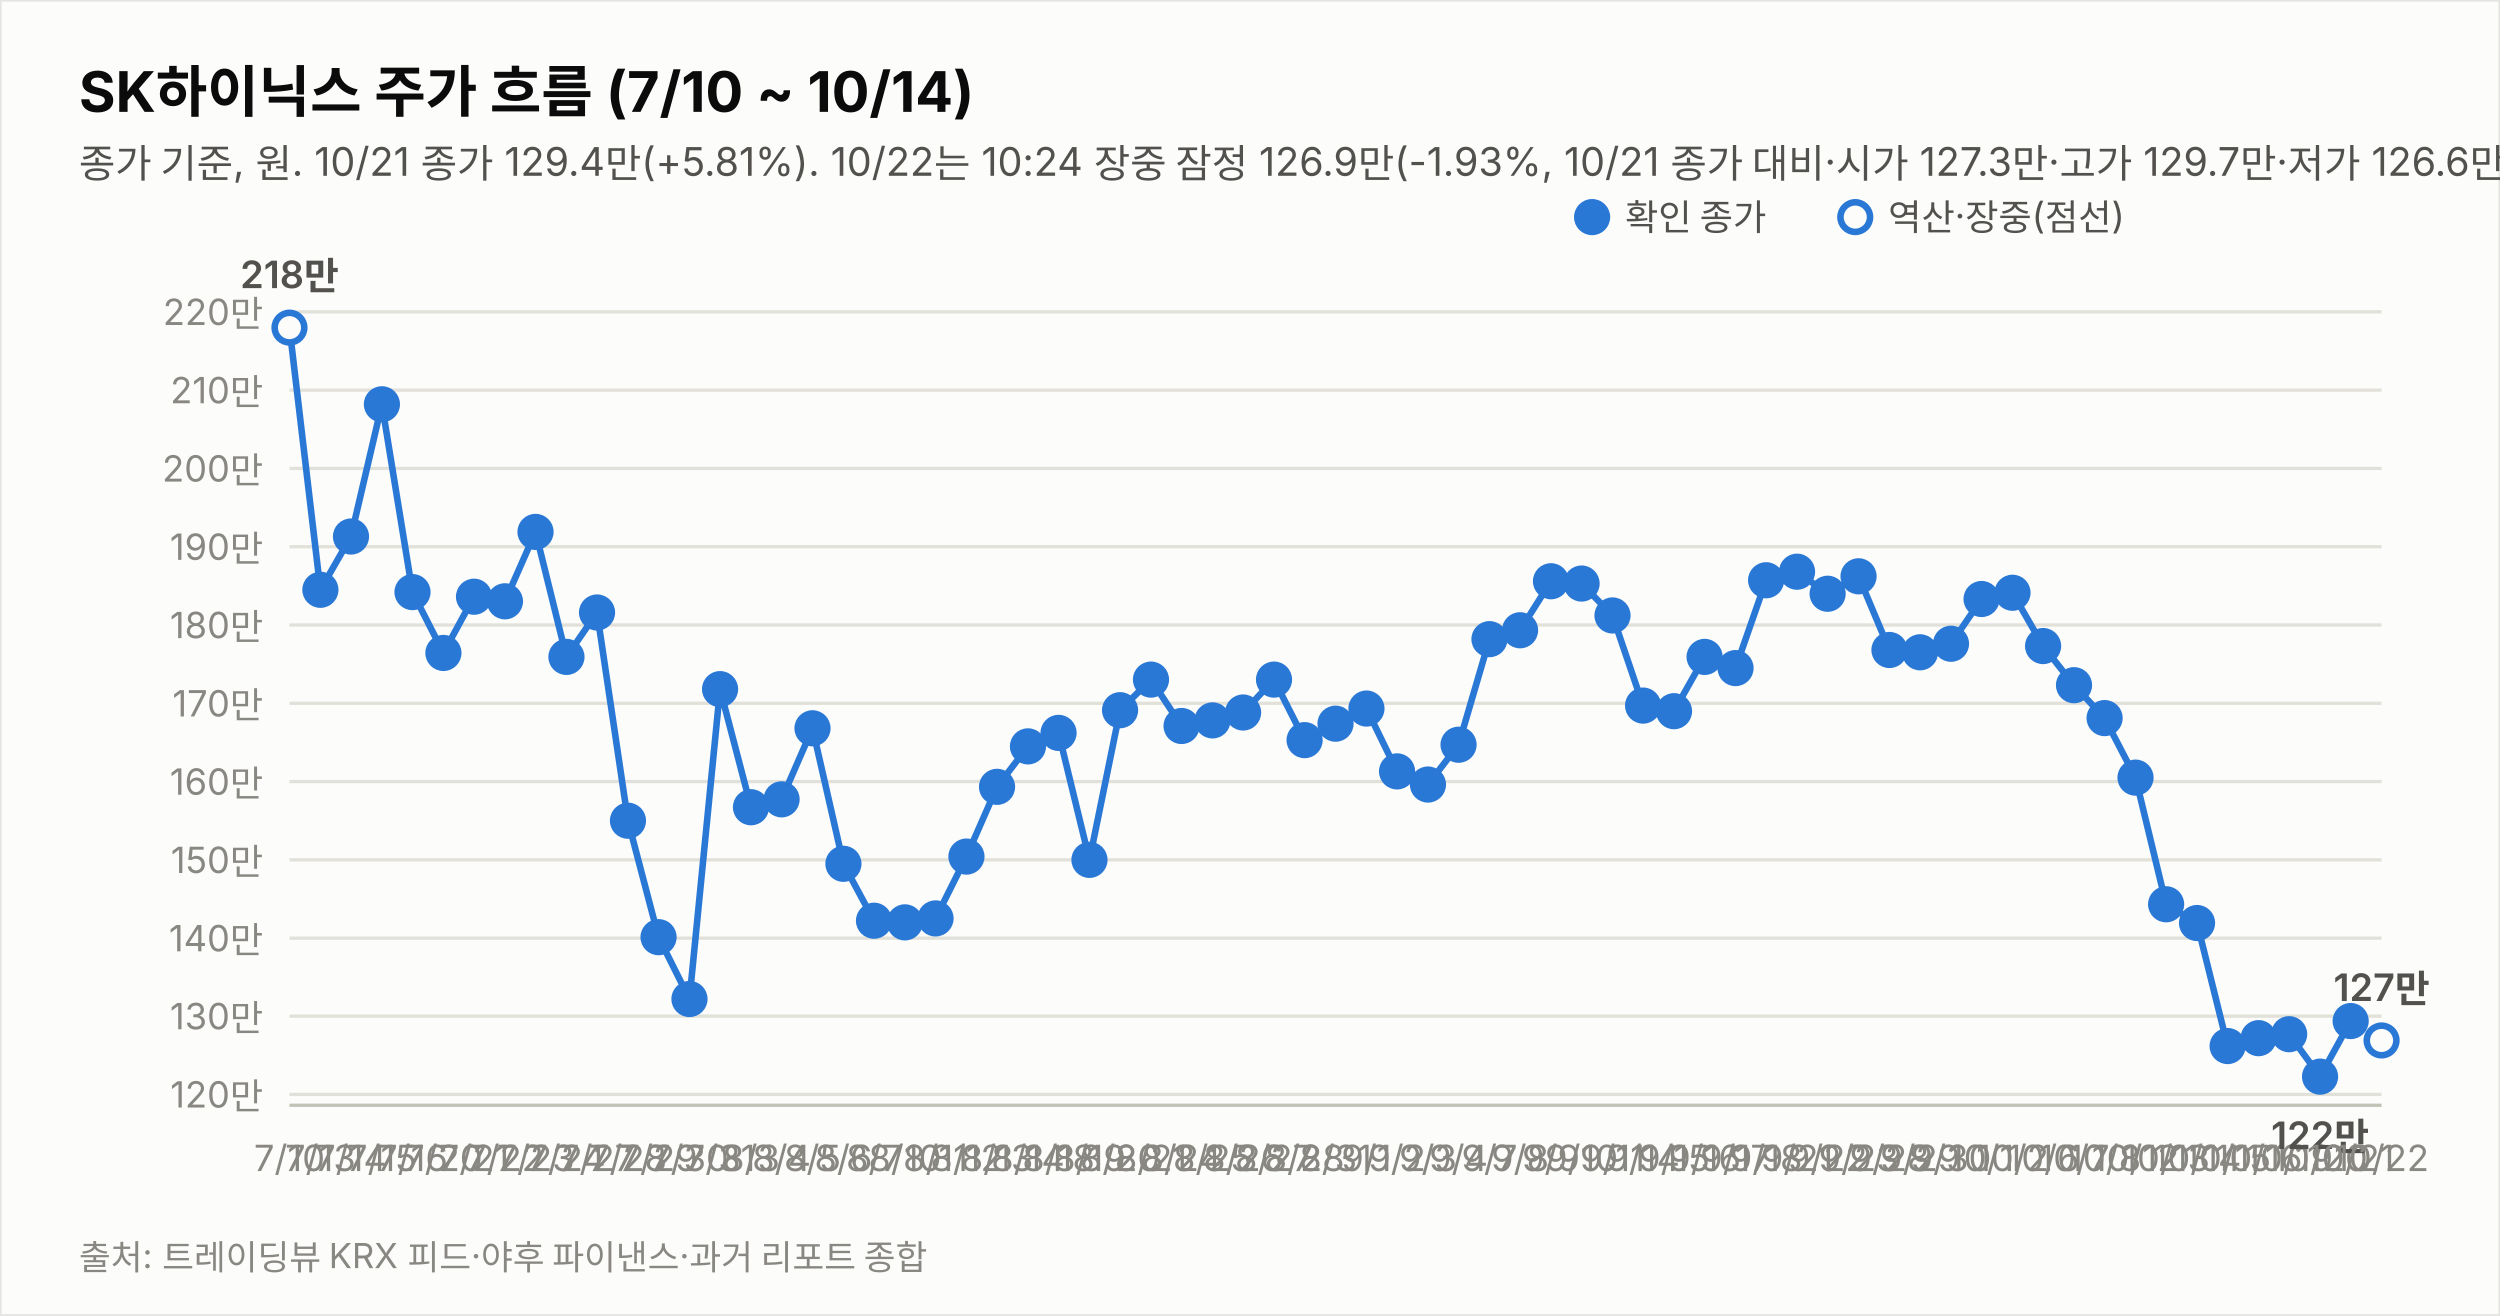
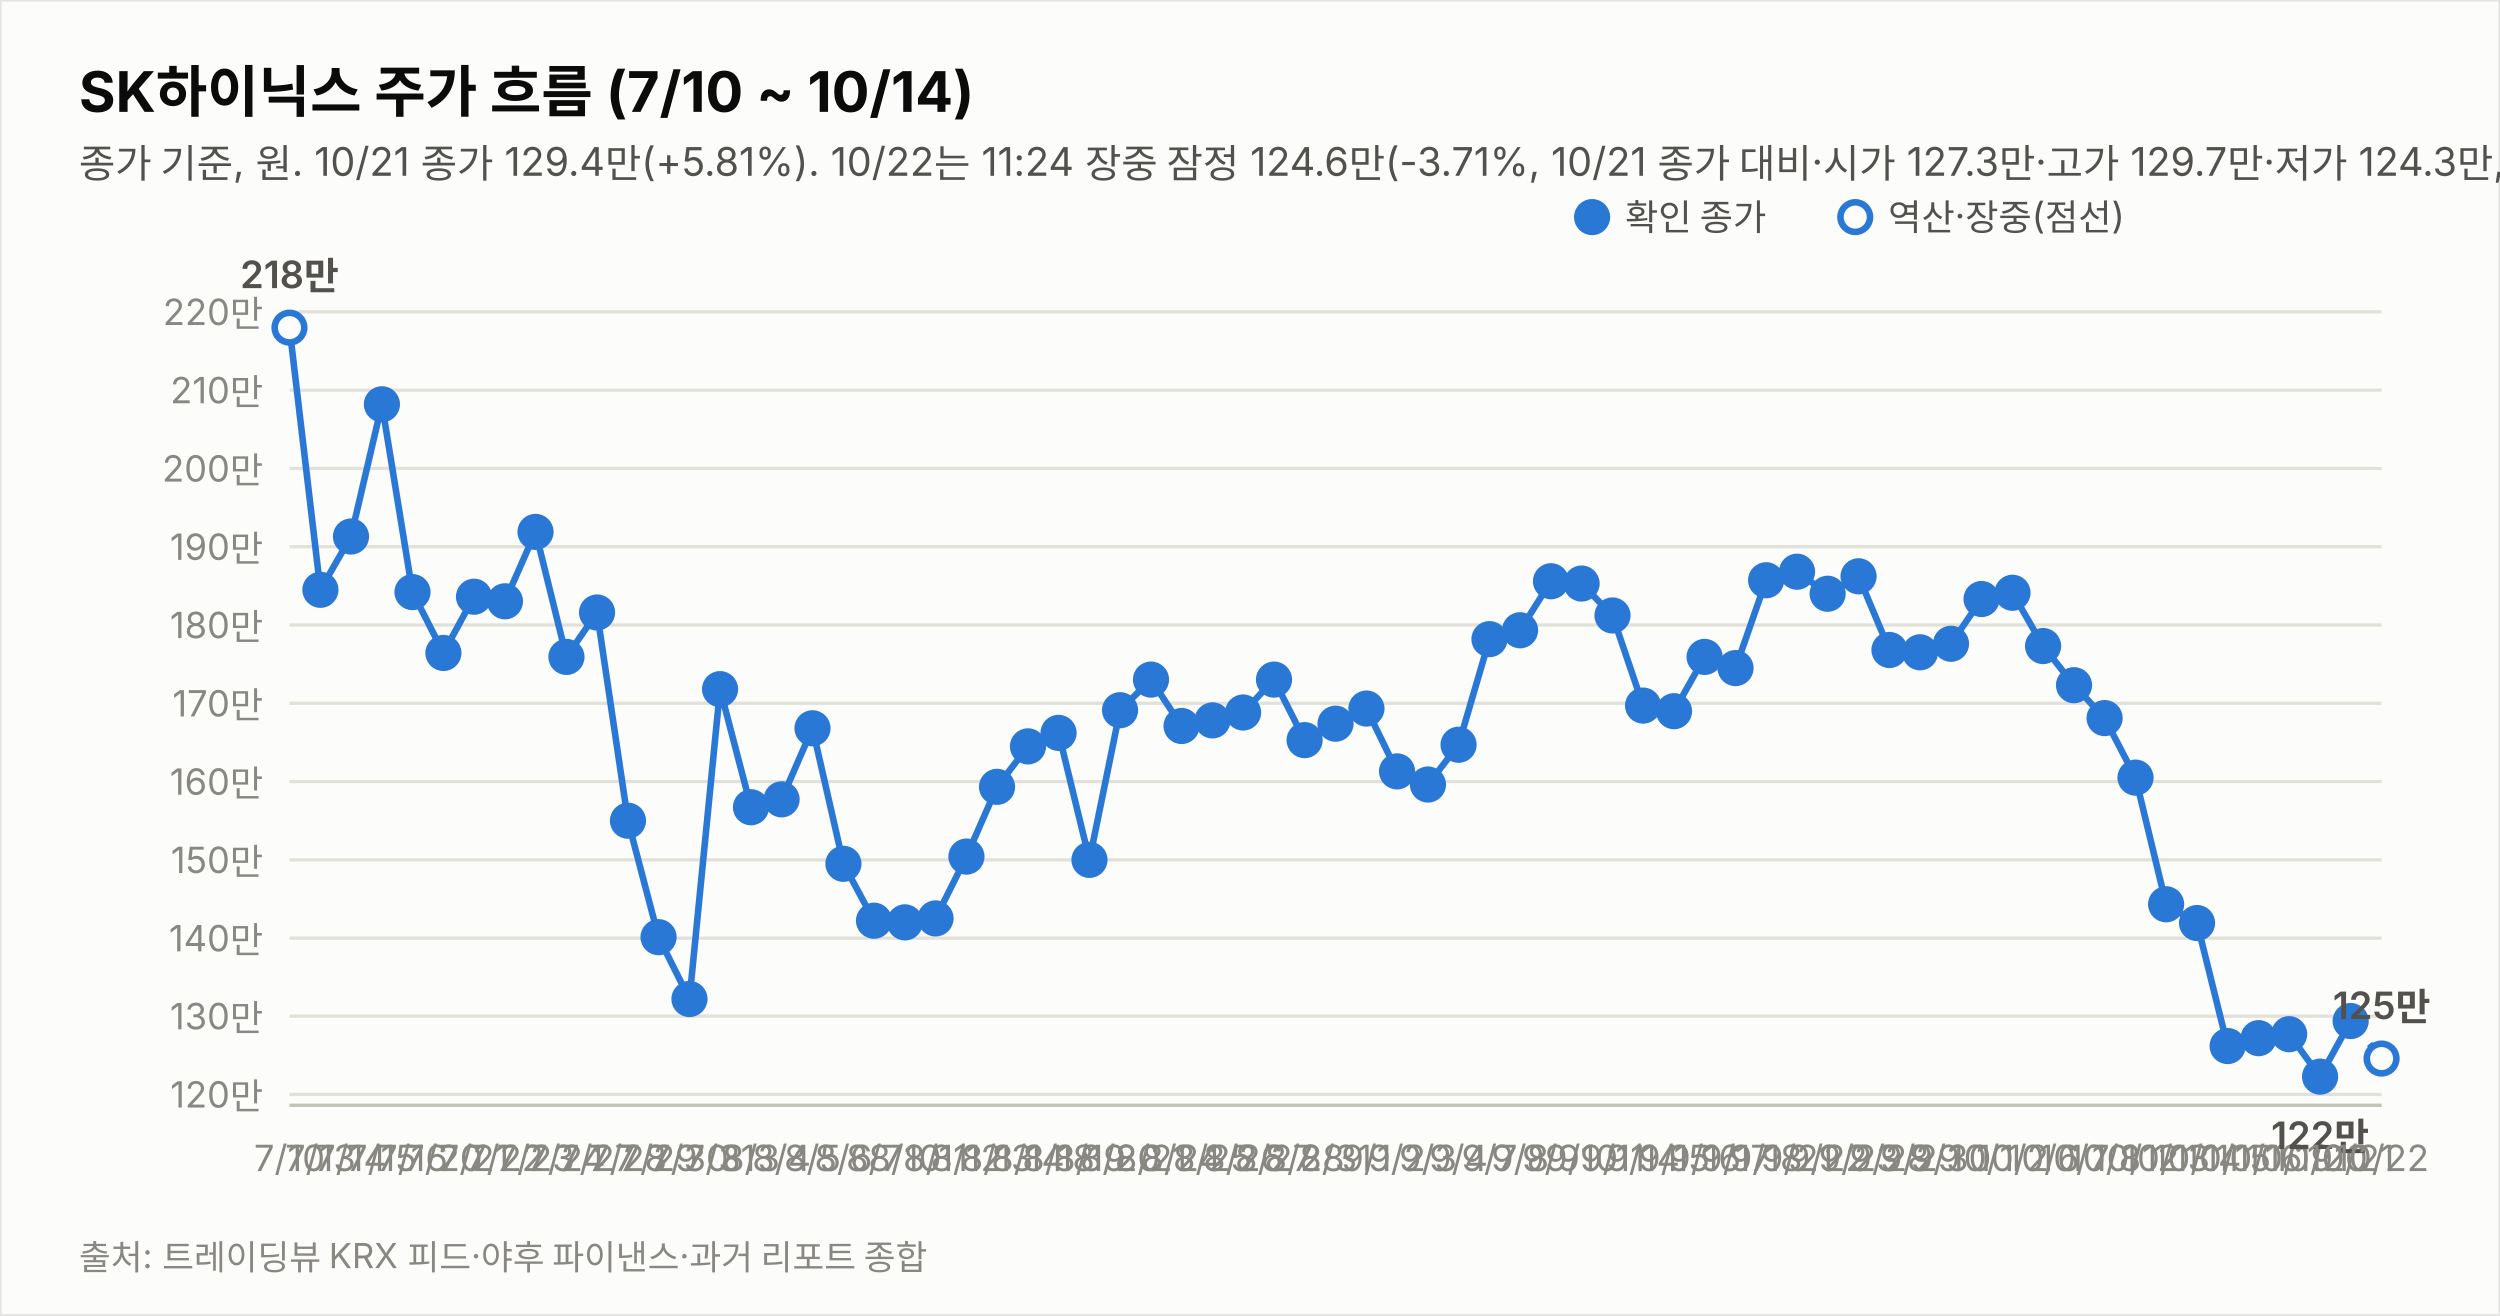
<svg xmlns="http://www.w3.org/2000/svg" width="760" height="400" viewBox="0 0 760 400" font-family="system-ui,-apple-system,&quot;Segoe UI&quot;,&quot;Malgun Gothic&quot;,&quot;Apple SD Gothic Neo&quot;,sans-serif">
  <rect width="760" height="400" fill="#fcfcfb" stroke="rgba(11,11,11,0.10)" />
  <text x="24" y="34" font-size="17" font-weight="700" fill="#0b0b0b">SK하이닉스 주가 흐름 (7/10 ~ 10/14)</text>
-   <text x="24" y="54" font-size="12" fill="#52514e">종가 기준, 원. 10/21 종가 129.4만(+5.81%). 10/22는 10:24 장중 잠정 126.9만(-1.93%, 10/21 종가 대비·시가 127.3만·고가 129.7만·저가 126.6만, 야후 20분 지연 시세). 지표는 10/22 10:24 잠정.</text>
+   <text x="24" y="54" font-size="12" fill="#52514e">종가 기준, 원. 10/21 종가 129.4만(+5.81%). 10/22는 11:24 장중 잠정 124.6만(-3.71%, 10/21 종가 대비·시가 127.3만·고가 129.7만·저가 124.3만, 야후 20분 지연 시세). 지표는 10/22 11:24 잠정.</text>
  <line x1="88" y1="332.7" x2="724" y2="332.7" stroke="#e1e0d9" stroke-width="1" />
  <text x="80" y="336.7" font-size="11" fill="#898781" text-anchor="end" style="font-variant-numeric:tabular-nums">120만</text>
  <line x1="88" y1="308.9" x2="724" y2="308.9" stroke="#e1e0d9" stroke-width="1" />
  <text x="80" y="312.9" font-size="11" fill="#898781" text-anchor="end" style="font-variant-numeric:tabular-nums">130만</text>
  <line x1="88" y1="285.2" x2="724" y2="285.2" stroke="#e1e0d9" stroke-width="1" />
  <text x="80" y="289.2" font-size="11" fill="#898781" text-anchor="end" style="font-variant-numeric:tabular-nums">140만</text>
  <line x1="88" y1="261.4" x2="724" y2="261.4" stroke="#e1e0d9" stroke-width="1" />
  <text x="80" y="265.4" font-size="11" fill="#898781" text-anchor="end" style="font-variant-numeric:tabular-nums">150만</text>
  <line x1="88" y1="237.6" x2="724" y2="237.6" stroke="#e1e0d9" stroke-width="1" />
  <text x="80" y="241.6" font-size="11" fill="#898781" text-anchor="end" style="font-variant-numeric:tabular-nums">160만</text>
  <line x1="88" y1="213.8" x2="724" y2="213.8" stroke="#e1e0d9" stroke-width="1" />
  <text x="80" y="217.8" font-size="11" fill="#898781" text-anchor="end" style="font-variant-numeric:tabular-nums">170만</text>
  <line x1="88" y1="190.0" x2="724" y2="190.0" stroke="#e1e0d9" stroke-width="1" />
  <text x="80" y="194.0" font-size="11" fill="#898781" text-anchor="end" style="font-variant-numeric:tabular-nums">180만</text>
  <line x1="88" y1="166.2" x2="724" y2="166.2" stroke="#e1e0d9" stroke-width="1" />
  <text x="80" y="170.2" font-size="11" fill="#898781" text-anchor="end" style="font-variant-numeric:tabular-nums">190만</text>
  <line x1="88" y1="142.4" x2="724" y2="142.4" stroke="#e1e0d9" stroke-width="1" />
  <text x="80" y="146.4" font-size="11" fill="#898781" text-anchor="end" style="font-variant-numeric:tabular-nums">200만</text>
  <line x1="88" y1="118.6" x2="724" y2="118.6" stroke="#e1e0d9" stroke-width="1" />
  <text x="80" y="122.6" font-size="11" fill="#898781" text-anchor="end" style="font-variant-numeric:tabular-nums">210만</text>
  <line x1="88" y1="94.8" x2="724" y2="94.8" stroke="#e1e0d9" stroke-width="1" />
  <text x="80" y="98.8" font-size="11" fill="#898781" text-anchor="end" style="font-variant-numeric:tabular-nums">220만</text>
  <line x1="88" y1="336" x2="724" y2="336" stroke="#c3c2b7" stroke-width="1" />
  <path d="M88.0,99.6 L97.4,179.3 L106.7,163.1 L116.1,122.9 L125.4,180.0 L134.8,198.5 L144.1,181.4 L153.5,182.8 L162.8,161.7 L172.2,199.7 L181.5,186.2 L190.9,249.5 L200.2,284.9 L209.6,303.7 L218.9,209.5 L228.3,245.4 L237.6,243.0 L247.0,221.4 L256.4,262.6 L265.7,279.9 L275.1,280.4 L284.4,279.2 L293.8,260.4 L303.1,239.2 L312.5,226.9 L321.8,222.8 L331.2,261.4 L340.5,215.9 L349.9,206.6 L359.2,220.7 L368.6,219.0 L377.9,216.6 L387.3,206.6 L396.6,225.0 L406.0,220.0 L415.4,215.4 L424.7,234.5 L434.1,238.5 L443.4,226.4 L452.8,194.3 L462.1,191.6 L471.5,176.7 L480.8,177.4 L490.2,187.1 L499.5,214.5 L508.9,216.2 L518.2,199.7 L527.6,203.1 L536.9,176.4 L546.3,173.8 L555.6,180.5 L565.0,175.2 L574.4,197.6 L583.7,198.3 L593.1,195.7 L602.4,182.1 L611.8,180.2 L621.1,196.4 L630.5,208.3 L639.8,218.3 L649.2,236.4 L658.5,274.9 L667.9,280.6 L677.2,318.0 L686.6,315.6 L695.9,314.4 L705.3,327.3 L714.6,310.4" fill="none" stroke="#2a78d6" stroke-width="2" />
-   <path d="M714.6,310.4 L724.0,316.3" fill="none" stroke="#2a78d6" stroke-width="2" stroke-dasharray="5 4" />
+   <path d="M714.6,310.4 L724.0,321.8" fill="none" stroke="#2a78d6" stroke-width="2" stroke-dasharray="5 4" />
  <circle cx="88.0" cy="99.6" r="4.5" fill="#fcfcfb" stroke="#2a78d6" stroke-width="2" />
  <text x="88.0" y="356" font-size="11" fill="#898781" text-anchor="middle">7/10</text>
  <text x="88.0" y="87.6" font-size="11.5" font-weight="600" fill="#52514e" text-anchor="middle" style="font-variant-numeric:tabular-nums">218만</text>
  <circle cx="97.4" cy="179.3" r="4.5" fill="#2a78d6" stroke="#2a78d6" stroke-width="2" />
  <text x="97.4" y="356" font-size="11" fill="#898781" text-anchor="middle">7/13</text>
  <circle cx="106.7" cy="163.1" r="4.5" fill="#2a78d6" stroke="#2a78d6" stroke-width="2" />
  <text x="106.7" y="356" font-size="11" fill="#898781" text-anchor="middle">7/14</text>
  <circle cx="116.1" cy="122.9" r="4.5" fill="#2a78d6" stroke="#2a78d6" stroke-width="2" />
  <text x="116.1" y="356" font-size="11" fill="#898781" text-anchor="middle">7/15</text>
  <circle cx="125.4" cy="180.0" r="4.5" fill="#2a78d6" stroke="#2a78d6" stroke-width="2" />
  <text x="125.4" y="356" font-size="11" fill="#898781" text-anchor="middle">7/16</text>
  <circle cx="134.8" cy="198.5" r="4.5" fill="#2a78d6" stroke="#2a78d6" stroke-width="2" />
  <text x="134.8" y="356" font-size="11" fill="#898781" text-anchor="middle">7/20</text>
  <circle cx="144.1" cy="181.4" r="4.5" fill="#2a78d6" stroke="#2a78d6" stroke-width="2" />
  <text x="144.1" y="356" font-size="11" fill="#898781" text-anchor="middle">7/21</text>
  <circle cx="153.5" cy="182.8" r="4.5" fill="#2a78d6" stroke="#2a78d6" stroke-width="2" />
  <text x="153.5" y="356" font-size="11" fill="#898781" text-anchor="middle">7/22</text>
  <circle cx="162.8" cy="161.7" r="4.5" fill="#2a78d6" stroke="#2a78d6" stroke-width="2" />
  <text x="162.8" y="356" font-size="11" fill="#898781" text-anchor="middle">7/23</text>
  <circle cx="172.2" cy="199.7" r="4.5" fill="#2a78d6" stroke="#2a78d6" stroke-width="2" />
  <text x="172.2" y="356" font-size="11" fill="#898781" text-anchor="middle">7/24</text>
  <circle cx="181.5" cy="186.2" r="4.5" fill="#2a78d6" stroke="#2a78d6" stroke-width="2" />
  <text x="181.5" y="356" font-size="11" fill="#898781" text-anchor="middle">7/27</text>
  <circle cx="190.9" cy="249.5" r="4.5" fill="#2a78d6" stroke="#2a78d6" stroke-width="2" />
  <text x="190.9" y="356" font-size="11" fill="#898781" text-anchor="middle">7/28</text>
  <circle cx="200.2" cy="284.9" r="4.5" fill="#2a78d6" stroke="#2a78d6" stroke-width="2" />
  <text x="200.2" y="356" font-size="11" fill="#898781" text-anchor="middle">7/29</text>
  <circle cx="209.6" cy="303.7" r="4.5" fill="#2a78d6" stroke="#2a78d6" stroke-width="2" />
  <text x="209.6" y="356" font-size="11" fill="#898781" text-anchor="middle">7/30</text>
  <circle cx="218.9" cy="209.5" r="4.5" fill="#2a78d6" stroke="#2a78d6" stroke-width="2" />
  <text x="218.9" y="356" font-size="11" fill="#898781" text-anchor="middle">7/31</text>
  <circle cx="228.3" cy="245.4" r="4.5" fill="#2a78d6" stroke="#2a78d6" stroke-width="2" />
  <text x="228.3" y="356" font-size="11" fill="#898781" text-anchor="middle">8/3</text>
  <circle cx="237.6" cy="243.0" r="4.5" fill="#2a78d6" stroke="#2a78d6" stroke-width="2" />
  <text x="237.6" y="356" font-size="11" fill="#898781" text-anchor="middle">8/4</text>
  <circle cx="247.0" cy="221.4" r="4.5" fill="#2a78d6" stroke="#2a78d6" stroke-width="2" />
  <text x="247.0" y="356" font-size="11" fill="#898781" text-anchor="middle">8/5</text>
  <circle cx="256.4" cy="262.6" r="4.5" fill="#2a78d6" stroke="#2a78d6" stroke-width="2" />
  <text x="256.4" y="356" font-size="11" fill="#898781" text-anchor="middle">8/6</text>
  <circle cx="265.7" cy="279.9" r="4.5" fill="#2a78d6" stroke="#2a78d6" stroke-width="2" />
  <text x="265.7" y="356" font-size="11" fill="#898781" text-anchor="middle">8/7</text>
  <circle cx="275.1" cy="280.4" r="4.5" fill="#2a78d6" stroke="#2a78d6" stroke-width="2" />
  <text x="275.1" y="356" font-size="11" fill="#898781" text-anchor="middle">8/10</text>
  <circle cx="284.4" cy="279.2" r="4.5" fill="#2a78d6" stroke="#2a78d6" stroke-width="2" />
  <text x="284.4" y="356" font-size="11" fill="#898781" text-anchor="middle">8/11</text>
  <circle cx="293.8" cy="260.4" r="4.5" fill="#2a78d6" stroke="#2a78d6" stroke-width="2" />
  <text x="293.8" y="356" font-size="11" fill="#898781" text-anchor="middle">8/12</text>
  <circle cx="303.1" cy="239.2" r="4.5" fill="#2a78d6" stroke="#2a78d6" stroke-width="2" />
  <text x="303.1" y="356" font-size="11" fill="#898781" text-anchor="middle">8/13</text>
  <circle cx="312.5" cy="226.9" r="4.5" fill="#2a78d6" stroke="#2a78d6" stroke-width="2" />
  <text x="312.5" y="356" font-size="11" fill="#898781" text-anchor="middle">8/14</text>
  <circle cx="321.8" cy="222.8" r="4.5" fill="#2a78d6" stroke="#2a78d6" stroke-width="2" />
  <text x="321.8" y="356" font-size="11" fill="#898781" text-anchor="middle">8/18</text>
  <circle cx="331.2" cy="261.4" r="4.5" fill="#2a78d6" stroke="#2a78d6" stroke-width="2" />
  <text x="331.2" y="356" font-size="11" fill="#898781" text-anchor="middle">8/19</text>
  <circle cx="340.5" cy="215.9" r="4.5" fill="#2a78d6" stroke="#2a78d6" stroke-width="2" />
  <text x="340.5" y="356" font-size="11" fill="#898781" text-anchor="middle">8/20</text>
  <circle cx="349.9" cy="206.6" r="4.5" fill="#2a78d6" stroke="#2a78d6" stroke-width="2" />
  <text x="349.9" y="356" font-size="11" fill="#898781" text-anchor="middle">8/21</text>
  <circle cx="359.2" cy="220.7" r="4.5" fill="#2a78d6" stroke="#2a78d6" stroke-width="2" />
  <text x="359.2" y="356" font-size="11" fill="#898781" text-anchor="middle">8/24</text>
  <circle cx="368.6" cy="219.0" r="4.5" fill="#2a78d6" stroke="#2a78d6" stroke-width="2" />
  <text x="368.6" y="356" font-size="11" fill="#898781" text-anchor="middle">8/25</text>
  <circle cx="377.9" cy="216.6" r="4.5" fill="#2a78d6" stroke="#2a78d6" stroke-width="2" />
  <text x="377.9" y="356" font-size="11" fill="#898781" text-anchor="middle">8/26</text>
  <circle cx="387.3" cy="206.6" r="4.5" fill="#2a78d6" stroke="#2a78d6" stroke-width="2" />
  <text x="387.3" y="356" font-size="11" fill="#898781" text-anchor="middle">8/27</text>
  <circle cx="396.6" cy="225.0" r="4.5" fill="#2a78d6" stroke="#2a78d6" stroke-width="2" />
  <text x="396.6" y="356" font-size="11" fill="#898781" text-anchor="middle">8/28</text>
  <circle cx="406.0" cy="220.0" r="4.5" fill="#2a78d6" stroke="#2a78d6" stroke-width="2" />
  <text x="406.0" y="356" font-size="11" fill="#898781" text-anchor="middle">8/31</text>
  <circle cx="415.4" cy="215.4" r="4.5" fill="#2a78d6" stroke="#2a78d6" stroke-width="2" />
  <text x="415.4" y="356" font-size="11" fill="#898781" text-anchor="middle">9/1</text>
  <circle cx="424.7" cy="234.5" r="4.5" fill="#2a78d6" stroke="#2a78d6" stroke-width="2" />
  <text x="424.7" y="356" font-size="11" fill="#898781" text-anchor="middle">9/2</text>
  <circle cx="434.1" cy="238.5" r="4.5" fill="#2a78d6" stroke="#2a78d6" stroke-width="2" />
  <text x="434.1" y="356" font-size="11" fill="#898781" text-anchor="middle">9/3</text>
  <circle cx="443.4" cy="226.4" r="4.5" fill="#2a78d6" stroke="#2a78d6" stroke-width="2" />
  <text x="443.4" y="356" font-size="11" fill="#898781" text-anchor="middle">9/4</text>
  <circle cx="452.8" cy="194.3" r="4.5" fill="#2a78d6" stroke="#2a78d6" stroke-width="2" />
  <text x="452.8" y="356" font-size="11" fill="#898781" text-anchor="middle">9/7</text>
  <circle cx="462.1" cy="191.6" r="4.5" fill="#2a78d6" stroke="#2a78d6" stroke-width="2" />
  <text x="462.1" y="356" font-size="11" fill="#898781" text-anchor="middle">9/8</text>
  <circle cx="471.5" cy="176.7" r="4.5" fill="#2a78d6" stroke="#2a78d6" stroke-width="2" />
  <text x="471.5" y="356" font-size="11" fill="#898781" text-anchor="middle">9/9</text>
  <circle cx="480.8" cy="177.4" r="4.5" fill="#2a78d6" stroke="#2a78d6" stroke-width="2" />
  <text x="480.8" y="356" font-size="11" fill="#898781" text-anchor="middle">9/10</text>
  <circle cx="490.2" cy="187.1" r="4.5" fill="#2a78d6" stroke="#2a78d6" stroke-width="2" />
  <text x="490.2" y="356" font-size="11" fill="#898781" text-anchor="middle">9/11</text>
  <circle cx="499.5" cy="214.5" r="4.5" fill="#2a78d6" stroke="#2a78d6" stroke-width="2" />
  <text x="499.5" y="356" font-size="11" fill="#898781" text-anchor="middle">9/14</text>
  <circle cx="508.9" cy="216.2" r="4.5" fill="#2a78d6" stroke="#2a78d6" stroke-width="2" />
  <text x="508.9" y="356" font-size="11" fill="#898781" text-anchor="middle">9/15</text>
  <circle cx="518.2" cy="199.7" r="4.5" fill="#2a78d6" stroke="#2a78d6" stroke-width="2" />
  <text x="518.2" y="356" font-size="11" fill="#898781" text-anchor="middle">9/16</text>
  <circle cx="527.6" cy="203.1" r="4.5" fill="#2a78d6" stroke="#2a78d6" stroke-width="2" />
  <text x="527.6" y="356" font-size="11" fill="#898781" text-anchor="middle">9/17</text>
  <circle cx="536.9" cy="176.4" r="4.5" fill="#2a78d6" stroke="#2a78d6" stroke-width="2" />
  <text x="536.9" y="356" font-size="11" fill="#898781" text-anchor="middle">9/18</text>
  <circle cx="546.3" cy="173.8" r="4.5" fill="#2a78d6" stroke="#2a78d6" stroke-width="2" />
  <text x="546.3" y="356" font-size="11" fill="#898781" text-anchor="middle">9/21</text>
  <circle cx="555.6" cy="180.5" r="4.5" fill="#2a78d6" stroke="#2a78d6" stroke-width="2" />
  <text x="555.6" y="356" font-size="11" fill="#898781" text-anchor="middle">9/22</text>
  <circle cx="565.0" cy="175.2" r="4.5" fill="#2a78d6" stroke="#2a78d6" stroke-width="2" />
  <text x="565.0" y="356" font-size="11" fill="#898781" text-anchor="middle">9/23</text>
  <circle cx="574.4" cy="197.6" r="4.5" fill="#2a78d6" stroke="#2a78d6" stroke-width="2" />
  <text x="574.4" y="356" font-size="11" fill="#898781" text-anchor="middle">9/28</text>
  <circle cx="583.7" cy="198.3" r="4.5" fill="#2a78d6" stroke="#2a78d6" stroke-width="2" />
  <text x="583.7" y="356" font-size="11" fill="#898781" text-anchor="middle">9/29</text>
  <circle cx="593.1" cy="195.7" r="4.5" fill="#2a78d6" stroke="#2a78d6" stroke-width="2" />
  <text x="593.1" y="356" font-size="11" fill="#898781" text-anchor="middle">9/30</text>
  <circle cx="602.4" cy="182.1" r="4.5" fill="#2a78d6" stroke="#2a78d6" stroke-width="2" />
  <text x="602.4" y="356" font-size="11" fill="#898781" text-anchor="middle">10/1</text>
  <circle cx="611.8" cy="180.2" r="4.5" fill="#2a78d6" stroke="#2a78d6" stroke-width="2" />
  <text x="611.8" y="356" font-size="11" fill="#898781" text-anchor="middle">10/2</text>
  <circle cx="621.1" cy="196.4" r="4.5" fill="#2a78d6" stroke="#2a78d6" stroke-width="2" />
  <text x="621.1" y="356" font-size="11" fill="#898781" text-anchor="middle">10/6</text>
  <circle cx="630.5" cy="208.3" r="4.5" fill="#2a78d6" stroke="#2a78d6" stroke-width="2" />
  <text x="630.5" y="356" font-size="11" fill="#898781" text-anchor="middle">10/7</text>
  <circle cx="639.8" cy="218.3" r="4.5" fill="#2a78d6" stroke="#2a78d6" stroke-width="2" />
  <text x="639.8" y="356" font-size="11" fill="#898781" text-anchor="middle">10/8</text>
  <circle cx="649.2" cy="236.4" r="4.5" fill="#2a78d6" stroke="#2a78d6" stroke-width="2" />
  <text x="649.2" y="356" font-size="11" fill="#898781" text-anchor="middle">10/12</text>
  <circle cx="658.5" cy="274.9" r="4.5" fill="#2a78d6" stroke="#2a78d6" stroke-width="2" />
  <text x="658.5" y="356" font-size="11" fill="#898781" text-anchor="middle">10/13</text>
  <circle cx="667.9" cy="280.6" r="4.5" fill="#2a78d6" stroke="#2a78d6" stroke-width="2" />
  <text x="667.9" y="356" font-size="11" fill="#898781" text-anchor="middle">10/14</text>
  <circle cx="677.2" cy="318.0" r="4.5" fill="#2a78d6" stroke="#2a78d6" stroke-width="2" />
  <text x="677.2" y="356" font-size="11" fill="#898781" text-anchor="middle">10/15</text>
  <circle cx="686.6" cy="315.6" r="4.5" fill="#2a78d6" stroke="#2a78d6" stroke-width="2" />
  <text x="686.6" y="356" font-size="11" fill="#898781" text-anchor="middle">10/16</text>
  <circle cx="695.9" cy="314.4" r="4.5" fill="#2a78d6" stroke="#2a78d6" stroke-width="2" />
  <text x="695.9" y="356" font-size="11" fill="#898781" text-anchor="middle">10/19</text>
  <circle cx="705.3" cy="327.3" r="4.5" fill="#2a78d6" stroke="#2a78d6" stroke-width="2" />
  <text x="705.3" y="356" font-size="11" fill="#898781" text-anchor="middle">10/20</text>
  <text x="705.3" y="349.3" font-size="11.5" font-weight="600" fill="#52514e" text-anchor="middle" style="font-variant-numeric:tabular-nums">122만</text>
  <circle cx="714.6" cy="310.4" r="4.5" fill="#2a78d6" stroke="#2a78d6" stroke-width="2" />
  <text x="714.6" y="356" font-size="11" fill="#898781" text-anchor="middle">10/21</text>
-   <circle cx="724.0" cy="316.3" r="4.5" fill="#fcfcfb" stroke="#2a78d6" stroke-width="2" />
+   <circle cx="724.0" cy="321.8" r="4.5" fill="#fcfcfb" stroke="#2a78d6" stroke-width="2" />
  <text x="724.0" y="356" font-size="11" fill="#898781" text-anchor="middle">10/22</text>
-   <text x="724.0" y="304.3" font-size="11.5" font-weight="600" fill="#52514e" text-anchor="middle" style="font-variant-numeric:tabular-nums">127만</text>
+   <text x="724.0" y="309.8" font-size="11.5" font-weight="600" fill="#52514e" text-anchor="middle" style="font-variant-numeric:tabular-nums">125만</text>
  <circle cx="484" cy="66" r="4.5" fill="#2a78d6" stroke="#2a78d6" stroke-width="2" />
  <text x="494" y="70" font-size="11" fill="#52514e">확인 종가</text>
  <circle cx="564" cy="66" r="4.5" fill="#fcfcfb" stroke="#2a78d6" stroke-width="2" />
  <text x="574" y="70" font-size="11" fill="#52514e">역산·장중(점선)</text>
  <text x="24" y="386" font-size="10.5" fill="#898781">출처: 트레이딩뷰 KRX 피드·야후 파이낸스·과거 리포트 종합</text>
</svg>
